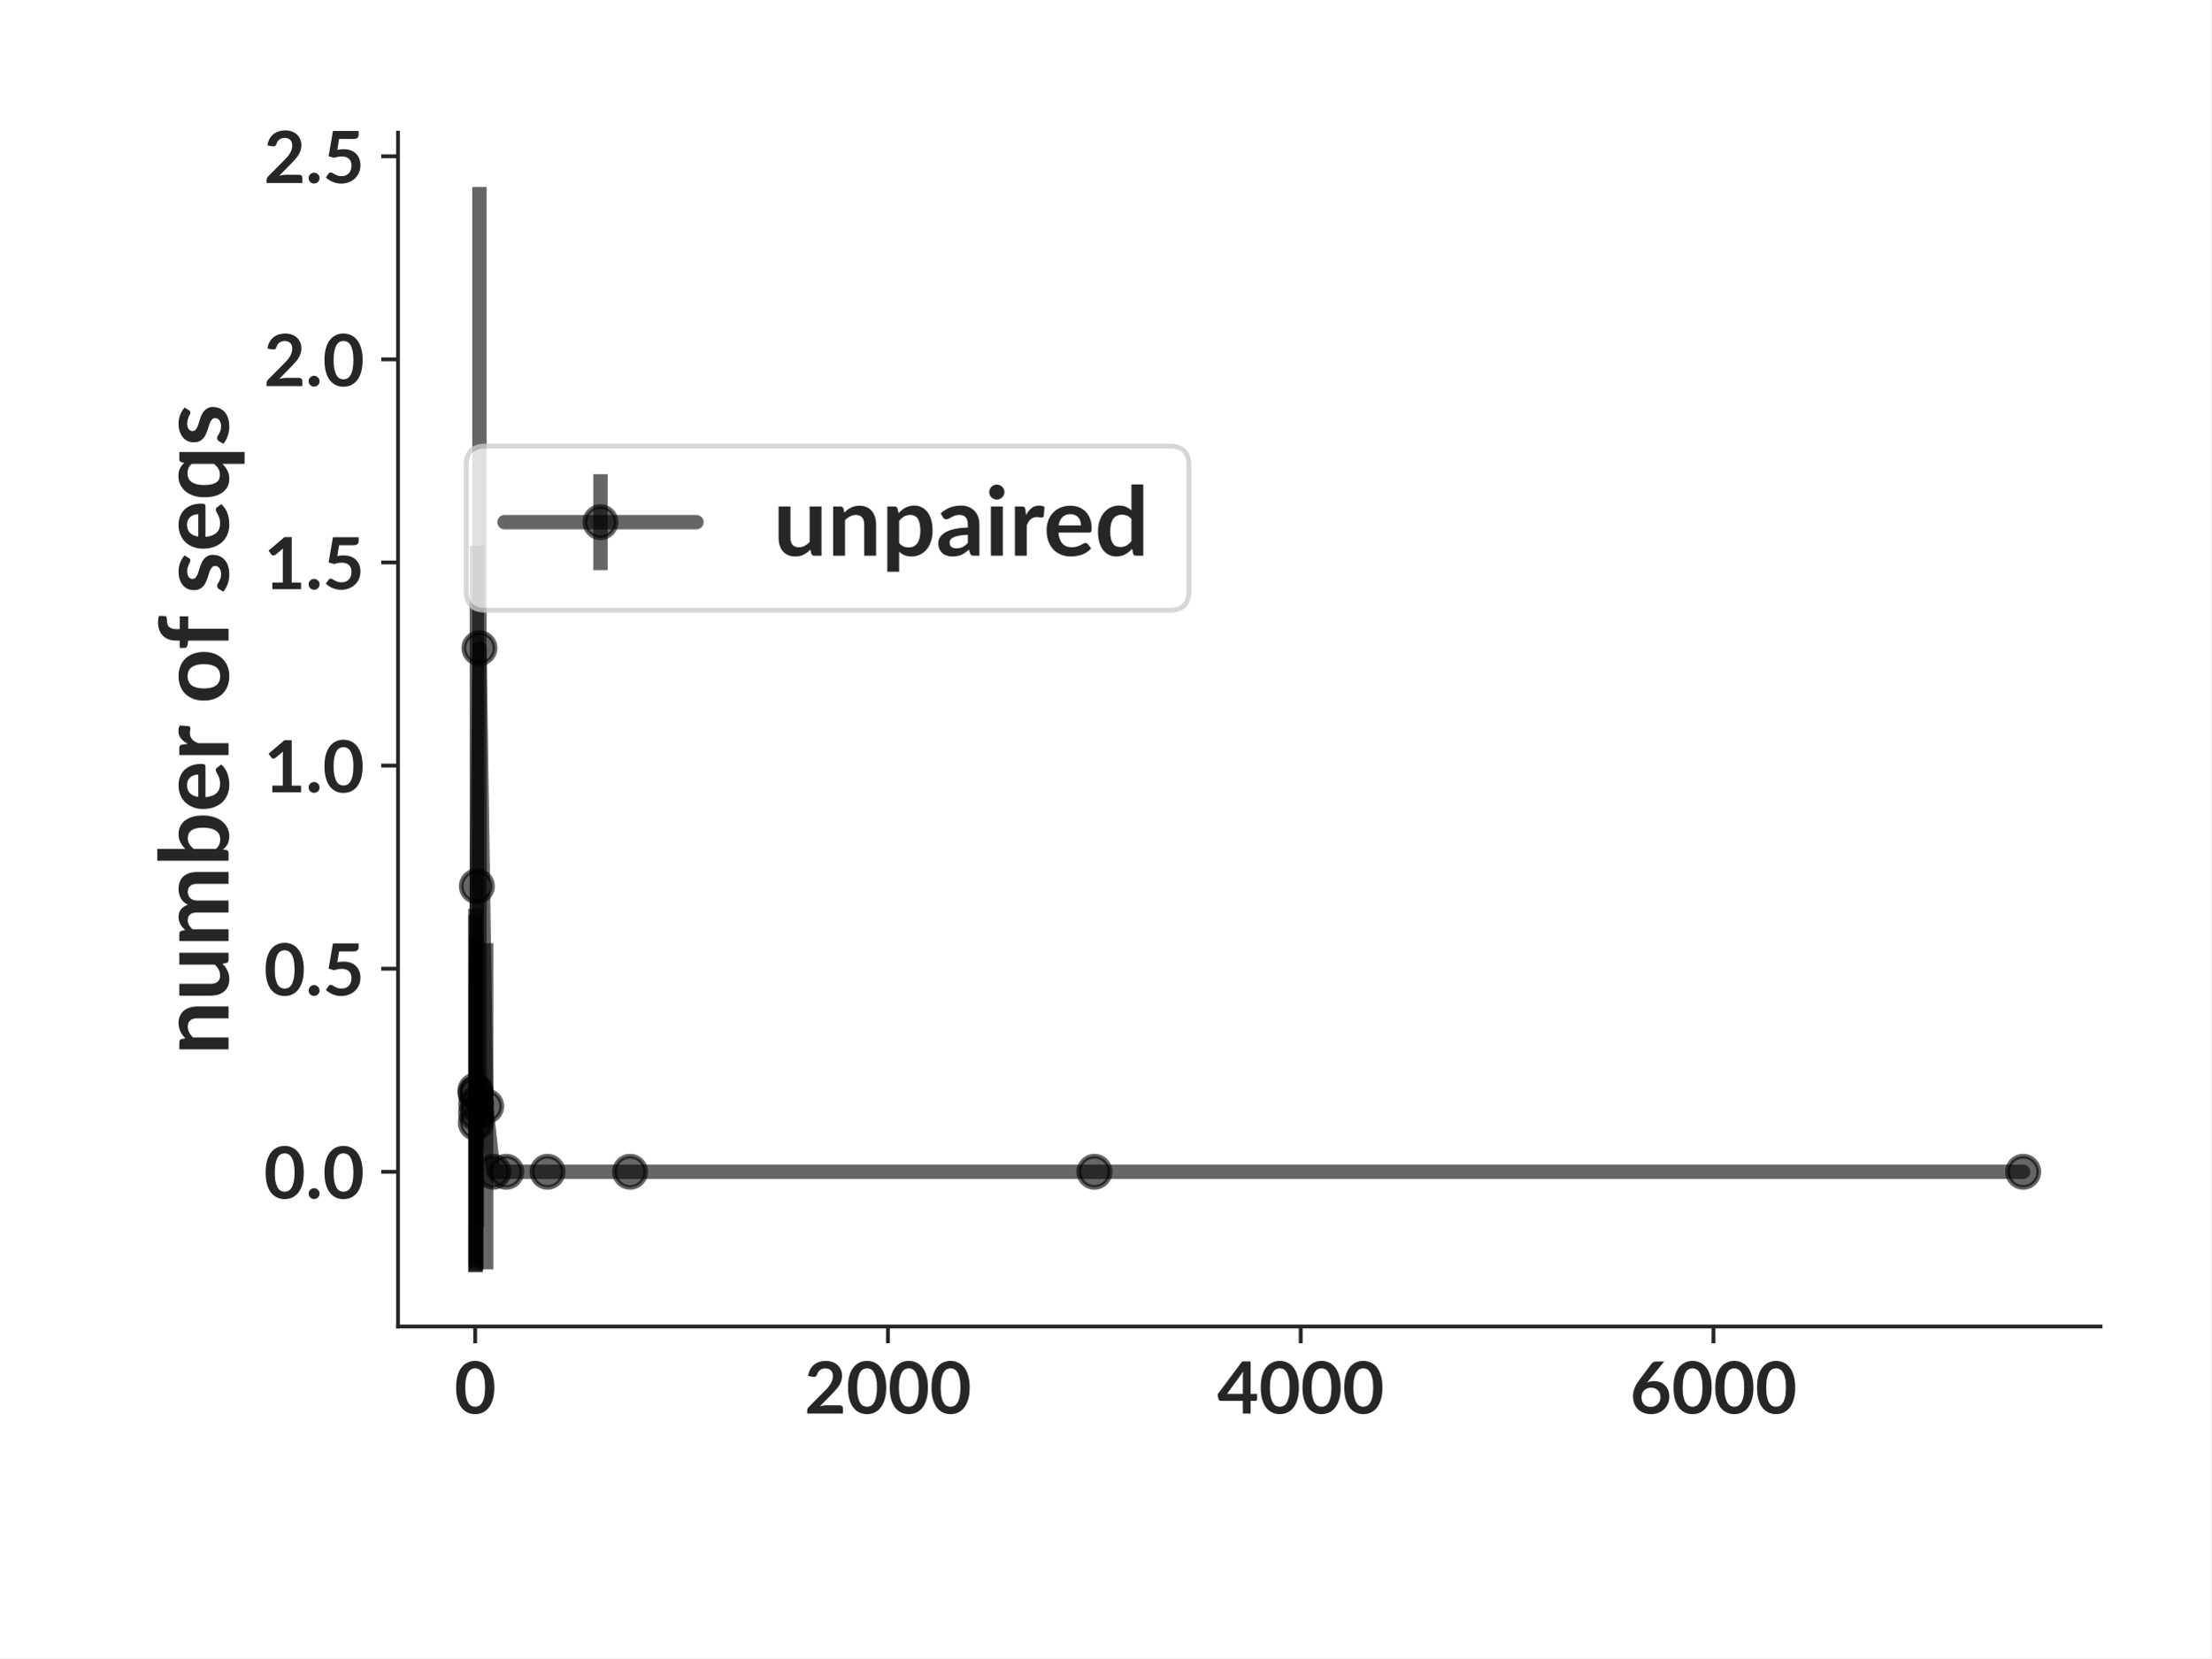
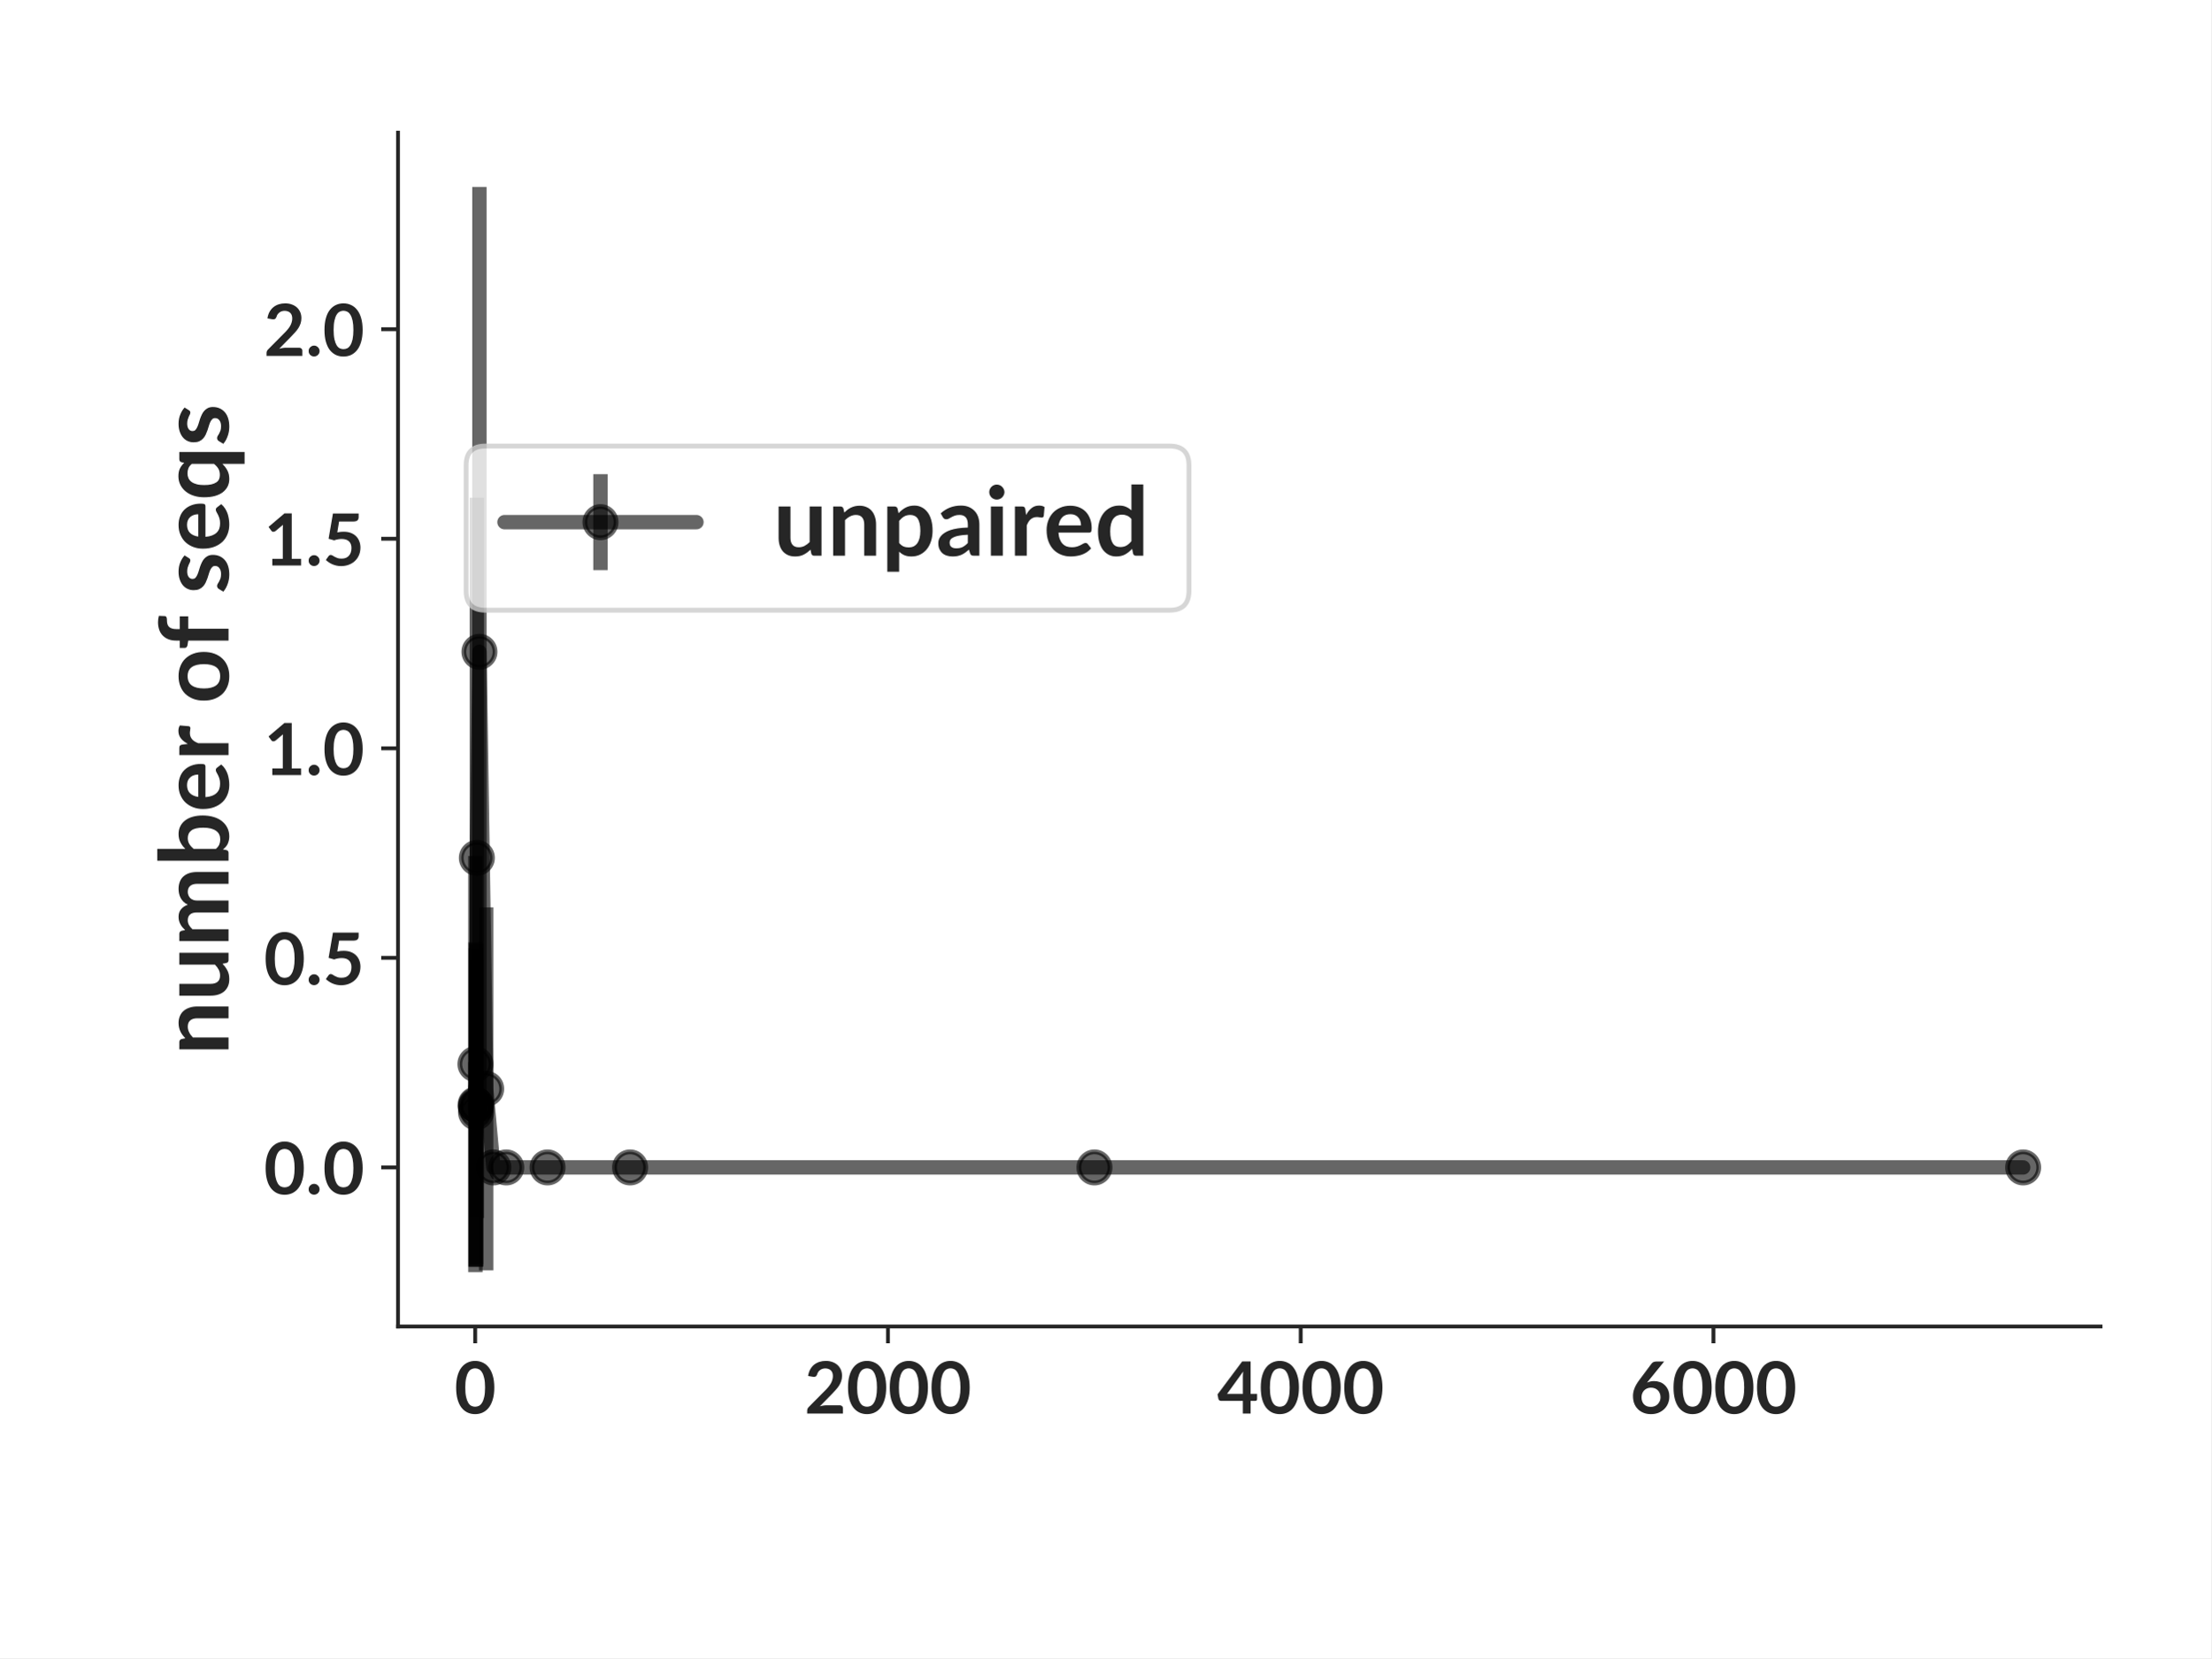
<svg xmlns="http://www.w3.org/2000/svg" xmlns:xlink="http://www.w3.org/1999/xlink" width="460.8pt" height="345.6pt" viewBox="0 0 460.8 345.6" version="1.1">
  <defs>
    <style type="text/css">*{stroke-linejoin: round; stroke-linecap: butt}</style>
  </defs>
  <g id="figure_1">
    <g id="patch_1">
      <path d="M 0 345.6  L 460.8 345.6  L 460.8 0  L 0 0  z " style="fill: #ffffff" />
    </g>
    <g id="axes_1">
      <g id="patch_2">
        <path d="M 82.944 276.48  L 437.76 276.48  L 437.76 27.648  L 82.944 27.648  z " style="fill: #ffffff" />
      </g>
      <g id="matplotlib.axis_1">
        <g id="xtick_1">
          <g id="line2d_1">
            <defs>
-               <path id="md460500e03" d="M 0 0  L 0 3.5  " style="stroke: #262626; stroke-width: 0.8" />
+               <path id="mbda7de3878" d="M 0 0  L 0 3.5  " style="stroke: #262626; stroke-width: 0.8" />
            </defs>
            <g>
-               <use xlink:href="#md460500e03" x="99.029" y="276.48" style="fill: #262626; stroke: #262626; stroke-width: 0.8" />
+               <use xlink:href="#mbda7de3878" x="99.029" y="276.48" style="fill: #262626; stroke: #262626; stroke-width: 0.8" />
            </g>
          </g>
          <g id="text_1">
            <text style="font-weight: 700; font-size: 15px; font-family: 'Lato'; text-anchor: middle; fill: #262626" x="99.029" y="294.625" transform="rotate(-0 99.02899 294.6245)">0</text>
          </g>
        </g>
        <g id="xtick_2">
          <g id="line2d_2">
            <g>
-               <use xlink:href="#md460500e03" x="185.051" y="276.48" style="fill: #262626; stroke: #262626; stroke-width: 0.8" />
+               <use xlink:href="#mbda7de3878" x="185.051" y="276.48" style="fill: #262626; stroke: #262626; stroke-width: 0.8" />
            </g>
          </g>
          <g id="text_2">
            <text style="font-weight: 700; font-size: 15px; font-family: 'Lato'; text-anchor: middle; fill: #262626" x="185.051" y="294.625" transform="rotate(-0 185.0507 294.6245)">2000</text>
          </g>
        </g>
        <g id="xtick_3">
          <g id="line2d_3">
            <g>
-               <use xlink:href="#md460500e03" x="271.072" y="276.48" style="fill: #262626; stroke: #262626; stroke-width: 0.8" />
+               <use xlink:href="#mbda7de3878" x="271.072" y="276.48" style="fill: #262626; stroke: #262626; stroke-width: 0.8" />
            </g>
          </g>
          <g id="text_3">
            <text style="font-weight: 700; font-size: 15px; font-family: 'Lato'; text-anchor: middle; fill: #262626" x="271.072" y="294.625" transform="rotate(-0 271.0725 294.6245)">4000</text>
          </g>
        </g>
        <g id="xtick_4">
          <g id="line2d_4">
            <g>
-               <use xlink:href="#md460500e03" x="357.094" y="276.48" style="fill: #262626; stroke: #262626; stroke-width: 0.8" />
+               <use xlink:href="#mbda7de3878" x="357.094" y="276.48" style="fill: #262626; stroke: #262626; stroke-width: 0.8" />
            </g>
          </g>
          <g id="text_4">
            <text style="font-weight: 700; font-size: 15px; font-family: 'Lato'; text-anchor: middle; fill: #262626" x="357.094" y="294.625" transform="rotate(-0 357.0942 294.6245)">6000</text>
          </g>
        </g>
      </g>
      <g id="matplotlib.axis_2">
        <g id="ytick_1">
          <g id="line2d_5">
            <defs>
-               <path id="mdd95906ed6" d="M 0 0  L -3.5 0  " style="stroke: #262626; stroke-width: 0.8" />
+               <path id="m27597153c5" d="M 0 0  L -3.5 0  " style="stroke: #262626; stroke-width: 0.8" />
            </defs>
            <g>
-               <use xlink:href="#mdd95906ed6" x="82.944" y="244.238" style="fill: #262626; stroke: #262626; stroke-width: 0.8" />
+               <use xlink:href="#m27597153c5" x="82.944" y="243.331" style="fill: #262626; stroke: #262626; stroke-width: 0.8" />
            </g>
          </g>
          <g id="text_5">
-             <text style="font-weight: 700; font-size: 15px; font-family: 'Lato'; text-anchor: end; fill: #262626" x="75.944" y="249.811" transform="rotate(-0 75.944 249.8107)">0.0</text>
+             <text style="font-weight: 700; font-size: 15px; font-family: 'Lato'; text-anchor: end; fill: #262626" x="75.944" y="248.903" transform="rotate(-0 75.944 248.9034)">0.0</text>
          </g>
        </g>
        <g id="ytick_2">
          <g id="line2d_6">
            <g>
-               <use xlink:href="#mdd95906ed6" x="82.944" y="201.905" style="fill: #262626; stroke: #262626; stroke-width: 0.8" />
+               <use xlink:href="#m27597153c5" x="82.944" y="199.652" style="fill: #262626; stroke: #262626; stroke-width: 0.8" />
            </g>
          </g>
          <g id="text_6">
-             <text style="font-weight: 700; font-size: 15px; font-family: 'Lato'; text-anchor: end; fill: #262626" x="75.944" y="207.477" transform="rotate(-0 75.944 207.477)">0.5</text>
+             <text style="font-weight: 700; font-size: 15px; font-family: 'Lato'; text-anchor: end; fill: #262626" x="75.944" y="205.225" transform="rotate(-0 75.944 205.2245)">0.5</text>
          </g>
        </g>
        <g id="ytick_3">
          <g id="line2d_7">
            <g>
-               <use xlink:href="#mdd95906ed6" x="82.944" y="159.571" style="fill: #262626; stroke: #262626; stroke-width: 0.8" />
+               <use xlink:href="#m27597153c5" x="82.944" y="155.973" style="fill: #262626; stroke: #262626; stroke-width: 0.8" />
            </g>
          </g>
          <g id="text_7">
-             <text style="font-weight: 700; font-size: 15px; font-family: 'Lato'; text-anchor: end; fill: #262626" x="75.944" y="165.143" transform="rotate(-0 75.944 165.1432)">1.0</text>
+             <text style="font-weight: 700; font-size: 15px; font-family: 'Lato'; text-anchor: end; fill: #262626" x="75.944" y="161.546" transform="rotate(-0 75.944 161.5457)">1.0</text>
          </g>
        </g>
        <g id="ytick_4">
          <g id="line2d_8">
            <g>
-               <use xlink:href="#mdd95906ed6" x="82.944" y="117.237" style="fill: #262626; stroke: #262626; stroke-width: 0.8" />
+               <use xlink:href="#m27597153c5" x="82.944" y="112.295" style="fill: #262626; stroke: #262626; stroke-width: 0.8" />
            </g>
          </g>
          <g id="text_8">
-             <text style="font-weight: 700; font-size: 15px; font-family: 'Lato'; text-anchor: end; fill: #262626" x="75.944" y="122.809" transform="rotate(-0 75.944 122.8094)">1.5</text>
+             <text style="font-weight: 700; font-size: 15px; font-family: 'Lato'; text-anchor: end; fill: #262626" x="75.944" y="117.867" transform="rotate(-0 75.944 117.8669)">1.5</text>
          </g>
        </g>
        <g id="ytick_5">
          <g id="line2d_9">
            <g>
-               <use xlink:href="#mdd95906ed6" x="82.944" y="74.903" style="fill: #262626; stroke: #262626; stroke-width: 0.8" />
+               <use xlink:href="#m27597153c5" x="82.944" y="68.616" style="fill: #262626; stroke: #262626; stroke-width: 0.8" />
            </g>
          </g>
          <g id="text_9">
-             <text style="font-weight: 700; font-size: 15px; font-family: 'Lato'; text-anchor: end; fill: #262626" x="75.944" y="80.476" transform="rotate(-0 75.944 80.47558)">2.0</text>
+             <text style="font-weight: 700; font-size: 15px; font-family: 'Lato'; text-anchor: end; fill: #262626" x="75.944" y="74.188" transform="rotate(-0 75.944 74.18814)">2.0</text>
          </g>
        </g>
-         <g id="ytick_6">
-           <g id="line2d_10">
-             <g>
-               <use xlink:href="#mdd95906ed6" x="82.944" y="32.57" style="fill: #262626; stroke: #262626; stroke-width: 0.8" />
-             </g>
-           </g>
-           <g id="text_10">
-             <text style="font-weight: 700; font-size: 15px; font-family: 'Lato'; text-anchor: end; fill: #262626" x="75.944" y="38.142" transform="rotate(-0 75.944 38.14178)">2.5</text>
-           </g>
-         </g>
-         <g id="text_11">
+         <g id="text_10">
          <text style="font-weight: 700; font-size: 20px; font-family: 'Lato'; text-anchor: middle; fill: #262626" x="47.632" y="152.064" transform="rotate(-90 47.6315 152.064)">number of seqs</text>
        </g>
      </g>
      <g id="LineCollection_1">
-         <path d="M 99.072 265.169  L 99.072 189.44  " clip-path="url(#p4dd5484fd3)" style="fill: none; stroke: #000000; stroke-opacity: 0.6; stroke-width: 3" />
-         <path d="M 99.115 265.092  L 99.115 190.728  " clip-path="url(#p4dd5484fd3)" style="fill: none; stroke: #000000; stroke-opacity: 0.6; stroke-width: 3" />
-         <path d="M 99.158 263.418  L 99.158 204.696  " clip-path="url(#p4dd5484fd3)" style="fill: none; stroke: #000000; stroke-opacity: 0.6; stroke-width: 3" />
-         <path d="M 99.201 264.187  L 99.201 199.83  " clip-path="url(#p4dd5484fd3)" style="fill: none; stroke: #000000; stroke-opacity: 0.6; stroke-width: 3" />
-         <path d="M 99.244 264.693  L 99.244 195.562  " clip-path="url(#p4dd5484fd3)" style="fill: none; stroke: #000000; stroke-opacity: 0.6; stroke-width: 3" />
-         <path d="M 99.373 255.71  L 99.373 113.739  " clip-path="url(#p4dd5484fd3)" style="fill: none; stroke: #000000; stroke-opacity: 0.6; stroke-width: 3" />
-         <path d="M 99.911 231.222  L 99.911 38.959  " clip-path="url(#p4dd5484fd3)" style="fill: none; stroke: #000000; stroke-opacity: 0.6; stroke-width: 3" />
-         <path d="M 101.309 264.586  L 101.309 196.579  " clip-path="url(#p4dd5484fd3)" style="fill: none; stroke: #000000; stroke-opacity: 0.6; stroke-width: 3" />
-         <path d="M 102.814 244.238  L 102.814 244.238  " clip-path="url(#p4dd5484fd3)" style="fill: none; stroke: #000000; stroke-opacity: 0.6; stroke-width: 3" />
-         <path d="M 105.502 244.238  L 105.502 244.238  " clip-path="url(#p4dd5484fd3)" style="fill: none; stroke: #000000; stroke-opacity: 0.6; stroke-width: 3" />
-         <path d="M 114.104 244.238  L 114.104 244.238  " clip-path="url(#p4dd5484fd3)" style="fill: none; stroke: #000000; stroke-opacity: 0.6; stroke-width: 3" />
-         <path d="M 131.309 244.238  L 131.309 244.238  " clip-path="url(#p4dd5484fd3)" style="fill: none; stroke: #000000; stroke-opacity: 0.6; stroke-width: 3" />
-         <path d="M 228.083 244.238  L 228.083 244.238  " clip-path="url(#p4dd5484fd3)" style="fill: none; stroke: #000000; stroke-opacity: 0.6; stroke-width: 3" />
-         <path d="M 421.632 244.238  L 421.632 244.238  " clip-path="url(#p4dd5484fd3)" style="fill: none; stroke: #000000; stroke-opacity: 0.6; stroke-width: 3" />
+         <path d="M 99.072 265.169  L 99.072 178.412  " clip-path="url(#pe79d3ae469)" style="fill: none; stroke: #000000; stroke-opacity: 0.6; stroke-width: 3" />
+         <path d="M 99.115 264.061  L 99.115 196.394  " clip-path="url(#pe79d3ae469)" style="fill: none; stroke: #000000; stroke-opacity: 0.6; stroke-width: 3" />
+         <path d="M 99.158 263.893  L 99.158 197.667  " clip-path="url(#pe79d3ae469)" style="fill: none; stroke: #000000; stroke-opacity: 0.6; stroke-width: 3" />
+         <path d="M 99.201 263.52  L 99.201 200.18  " clip-path="url(#pe79d3ae469)" style="fill: none; stroke: #000000; stroke-opacity: 0.6; stroke-width: 3" />
+         <path d="M 99.244 264.019  L 99.244 196.717  " clip-path="url(#pe79d3ae469)" style="fill: none; stroke: #000000; stroke-opacity: 0.6; stroke-width: 3" />
+         <path d="M 99.373 253.887  L 99.373 103.736  " clip-path="url(#pe79d3ae469)" style="fill: none; stroke: #000000; stroke-opacity: 0.6; stroke-width: 3" />
+         <path d="M 99.911 232.751  L 99.911 38.959  " clip-path="url(#pe79d3ae469)" style="fill: none; stroke: #000000; stroke-opacity: 0.6; stroke-width: 3" />
+         <path d="M 101.309 264.778  L 101.309 189.125  " clip-path="url(#pe79d3ae469)" style="fill: none; stroke: #000000; stroke-opacity: 0.6; stroke-width: 3" />
+         <path d="M 102.814 243.331  L 102.814 243.331  " clip-path="url(#pe79d3ae469)" style="fill: none; stroke: #000000; stroke-opacity: 0.6; stroke-width: 3" />
+         <path d="M 105.502 243.331  L 105.502 243.331  " clip-path="url(#pe79d3ae469)" style="fill: none; stroke: #000000; stroke-opacity: 0.6; stroke-width: 3" />
+         <path d="M 114.104 243.331  L 114.104 243.331  " clip-path="url(#pe79d3ae469)" style="fill: none; stroke: #000000; stroke-opacity: 0.6; stroke-width: 3" />
+         <path d="M 131.309 243.331  L 131.309 243.331  " clip-path="url(#pe79d3ae469)" style="fill: none; stroke: #000000; stroke-opacity: 0.6; stroke-width: 3" />
+         <path d="M 228.083 243.331  L 228.083 243.331  " clip-path="url(#pe79d3ae469)" style="fill: none; stroke: #000000; stroke-opacity: 0.6; stroke-width: 3" />
+         <path d="M 421.632 243.331  L 421.632 243.331  " clip-path="url(#pe79d3ae469)" style="fill: none; stroke: #000000; stroke-opacity: 0.6; stroke-width: 3" />
      </g>
-       <g id="line2d_11">
-         <path d="M 99.072 227.305  L 99.115 227.91  L 99.158 234.057  L 99.201 232.009  L 99.244 230.127  L 99.373 184.724  L 99.911 135.09  L 101.309 230.582  L 102.814 244.238  L 105.502 244.238  L 114.104 244.238  L 131.309 244.238  L 228.083 244.238  L 421.632 244.238  " clip-path="url(#p4dd5484fd3)" style="fill: none; stroke: #000000; stroke-opacity: 0.6; stroke-width: 3; stroke-linecap: round" />
+       <g id="line2d_10">
+         <path d="M 99.072 221.791  L 99.115 230.227  L 99.158 230.78  L 99.201 231.85  L 99.244 230.368  L 99.373 178.812  L 99.911 135.855  L 101.309 226.952  L 102.814 243.331  L 105.502 243.331  L 114.104 243.331  L 131.309 243.331  L 228.083 243.331  L 421.632 243.331  " clip-path="url(#pe79d3ae469)" style="fill: none; stroke: #000000; stroke-opacity: 0.6; stroke-width: 3; stroke-linecap: round" />
        <defs>
-           <path id="mba73c7445f" d="M 0 3.25  C 0.862 3.25 1.689 2.908 2.298 2.298  C 2.908 1.689 3.25 0.862 3.25 0  C 3.25 -0.862 2.908 -1.689 2.298 -2.298  C 1.689 -2.908 0.862 -3.25 0 -3.25  C -0.862 -3.25 -1.689 -2.908 -2.298 -2.298  C -2.908 -1.689 -3.25 -0.862 -3.25 0  C -3.25 0.862 -2.908 1.689 -2.298 2.298  C -1.689 2.908 -0.862 3.25 0 3.25  z " style="stroke: #000000; stroke-opacity: 0.6" />
+           <path id="m30a5f7d1e7" d="M 0 3.25  C 0.862 3.25 1.689 2.908 2.298 2.298  C 2.908 1.689 3.25 0.862 3.25 0  C 3.25 -0.862 2.908 -1.689 2.298 -2.298  C 1.689 -2.908 0.862 -3.25 0 -3.25  C -0.862 -3.25 -1.689 -2.908 -2.298 -2.298  C -2.908 -1.689 -3.25 -0.862 -3.25 0  C -3.25 0.862 -2.908 1.689 -2.298 2.298  C -1.689 2.908 -0.862 3.25 0 3.25  z " style="stroke: #000000; stroke-opacity: 0.6" />
        </defs>
-         <g clip-path="url(#p4dd5484fd3)">
-           <use xlink:href="#mba73c7445f" x="99.072" y="227.305" style="fill-opacity: 0.6; stroke: #000000; stroke-opacity: 0.6" />
-           <use xlink:href="#mba73c7445f" x="99.115" y="227.91" style="fill-opacity: 0.6; stroke: #000000; stroke-opacity: 0.6" />
-           <use xlink:href="#mba73c7445f" x="99.158" y="234.057" style="fill-opacity: 0.6; stroke: #000000; stroke-opacity: 0.6" />
-           <use xlink:href="#mba73c7445f" x="99.201" y="232.009" style="fill-opacity: 0.6; stroke: #000000; stroke-opacity: 0.6" />
-           <use xlink:href="#mba73c7445f" x="99.244" y="230.127" style="fill-opacity: 0.6; stroke: #000000; stroke-opacity: 0.6" />
-           <use xlink:href="#mba73c7445f" x="99.373" y="184.724" style="fill-opacity: 0.6; stroke: #000000; stroke-opacity: 0.6" />
-           <use xlink:href="#mba73c7445f" x="99.911" y="135.09" style="fill-opacity: 0.6; stroke: #000000; stroke-opacity: 0.6" />
-           <use xlink:href="#mba73c7445f" x="101.309" y="230.582" style="fill-opacity: 0.6; stroke: #000000; stroke-opacity: 0.6" />
-           <use xlink:href="#mba73c7445f" x="102.814" y="244.238" style="fill-opacity: 0.6; stroke: #000000; stroke-opacity: 0.6" />
-           <use xlink:href="#mba73c7445f" x="105.502" y="244.238" style="fill-opacity: 0.6; stroke: #000000; stroke-opacity: 0.6" />
-           <use xlink:href="#mba73c7445f" x="114.104" y="244.238" style="fill-opacity: 0.6; stroke: #000000; stroke-opacity: 0.6" />
-           <use xlink:href="#mba73c7445f" x="131.309" y="244.238" style="fill-opacity: 0.6; stroke: #000000; stroke-opacity: 0.6" />
-           <use xlink:href="#mba73c7445f" x="228.083" y="244.238" style="fill-opacity: 0.6; stroke: #000000; stroke-opacity: 0.6" />
-           <use xlink:href="#mba73c7445f" x="421.632" y="244.238" style="fill-opacity: 0.6; stroke: #000000; stroke-opacity: 0.6" />
+         <g clip-path="url(#pe79d3ae469)">
+           <use xlink:href="#m30a5f7d1e7" x="99.072" y="221.791" style="fill-opacity: 0.6; stroke: #000000; stroke-opacity: 0.6" />
+           <use xlink:href="#m30a5f7d1e7" x="99.115" y="230.227" style="fill-opacity: 0.6; stroke: #000000; stroke-opacity: 0.6" />
+           <use xlink:href="#m30a5f7d1e7" x="99.158" y="230.78" style="fill-opacity: 0.6; stroke: #000000; stroke-opacity: 0.6" />
+           <use xlink:href="#m30a5f7d1e7" x="99.201" y="231.85" style="fill-opacity: 0.6; stroke: #000000; stroke-opacity: 0.6" />
+           <use xlink:href="#m30a5f7d1e7" x="99.244" y="230.368" style="fill-opacity: 0.6; stroke: #000000; stroke-opacity: 0.6" />
+           <use xlink:href="#m30a5f7d1e7" x="99.373" y="178.812" style="fill-opacity: 0.6; stroke: #000000; stroke-opacity: 0.6" />
+           <use xlink:href="#m30a5f7d1e7" x="99.911" y="135.855" style="fill-opacity: 0.6; stroke: #000000; stroke-opacity: 0.6" />
+           <use xlink:href="#m30a5f7d1e7" x="101.309" y="226.952" style="fill-opacity: 0.6; stroke: #000000; stroke-opacity: 0.6" />
+           <use xlink:href="#m30a5f7d1e7" x="102.814" y="243.331" style="fill-opacity: 0.6; stroke: #000000; stroke-opacity: 0.6" />
+           <use xlink:href="#m30a5f7d1e7" x="105.502" y="243.331" style="fill-opacity: 0.6; stroke: #000000; stroke-opacity: 0.6" />
+           <use xlink:href="#m30a5f7d1e7" x="114.104" y="243.331" style="fill-opacity: 0.6; stroke: #000000; stroke-opacity: 0.6" />
+           <use xlink:href="#m30a5f7d1e7" x="131.309" y="243.331" style="fill-opacity: 0.6; stroke: #000000; stroke-opacity: 0.6" />
+           <use xlink:href="#m30a5f7d1e7" x="228.083" y="243.331" style="fill-opacity: 0.6; stroke: #000000; stroke-opacity: 0.6" />
+           <use xlink:href="#m30a5f7d1e7" x="421.632" y="243.331" style="fill-opacity: 0.6; stroke: #000000; stroke-opacity: 0.6" />
        </g>
      </g>
      <g id="patch_3">
        <path d="M 82.944 276.48  L 82.944 27.648  " style="fill: none; stroke: #262626; stroke-width: 0.8; stroke-linejoin: miter; stroke-linecap: square" />
      </g>
      <g id="patch_4">
        <path d="M 82.944 276.48  L 437.76 276.48  " style="fill: none; stroke: #262626; stroke-width: 0.8; stroke-linejoin: miter; stroke-linecap: square" />
      </g>
      <g id="legend_1">
        <g id="patch_5">
          <path d="M 101.137 127.181  L 243.78 127.181  Q 247.78 127.181 247.78 123.181  L 247.78 96.971  Q 247.78 92.971 243.78 92.971  L 101.137 92.971  Q 97.137 92.971 97.137 96.971  L 97.137 123.181  Q 97.137 127.181 101.137 127.181  z " style="fill: #ffffff; opacity: 0.8; stroke: #cccccc; stroke-linejoin: miter" />
        </g>
        <g id="LineCollection_2">
          <path d="M 125.137 118.831  L 125.137 98.831  " style="fill: none; stroke: #000000; stroke-opacity: 0.6; stroke-width: 3" />
        </g>
-         <g id="line2d_12">
+         <g id="line2d_11">
          <path d="M 105.137 108.831  L 145.137 108.831  " style="fill: none; stroke: #000000; stroke-opacity: 0.6; stroke-width: 3; stroke-linecap: round" />
        </g>
-         <g id="line2d_13">
+         <g id="line2d_12">
          <g>
-             <use xlink:href="#mba73c7445f" x="125.137" y="108.831" style="fill-opacity: 0.6; stroke: #000000; stroke-opacity: 0.6" />
+             <use xlink:href="#m30a5f7d1e7" x="125.137" y="108.831" style="fill-opacity: 0.6; stroke: #000000; stroke-opacity: 0.6" />
          </g>
        </g>
-         <g id="text_12">
+         <g id="text_11">
          <text style="font-weight: 700; font-size: 20px; font-family: 'Lato'; text-anchor: start; fill: #262626" x="161.137" y="115.831" transform="rotate(-0 161.1366 115.8308)">unpaired</text>
        </g>
      </g>
    </g>
  </g>
  <defs>
-     <clipPath id="p4dd5484fd3">
+     <clipPath id="pe79d3ae469">
      <rect x="82.944" y="27.648" width="354.816" height="248.832" />
    </clipPath>
  </defs>
</svg>
